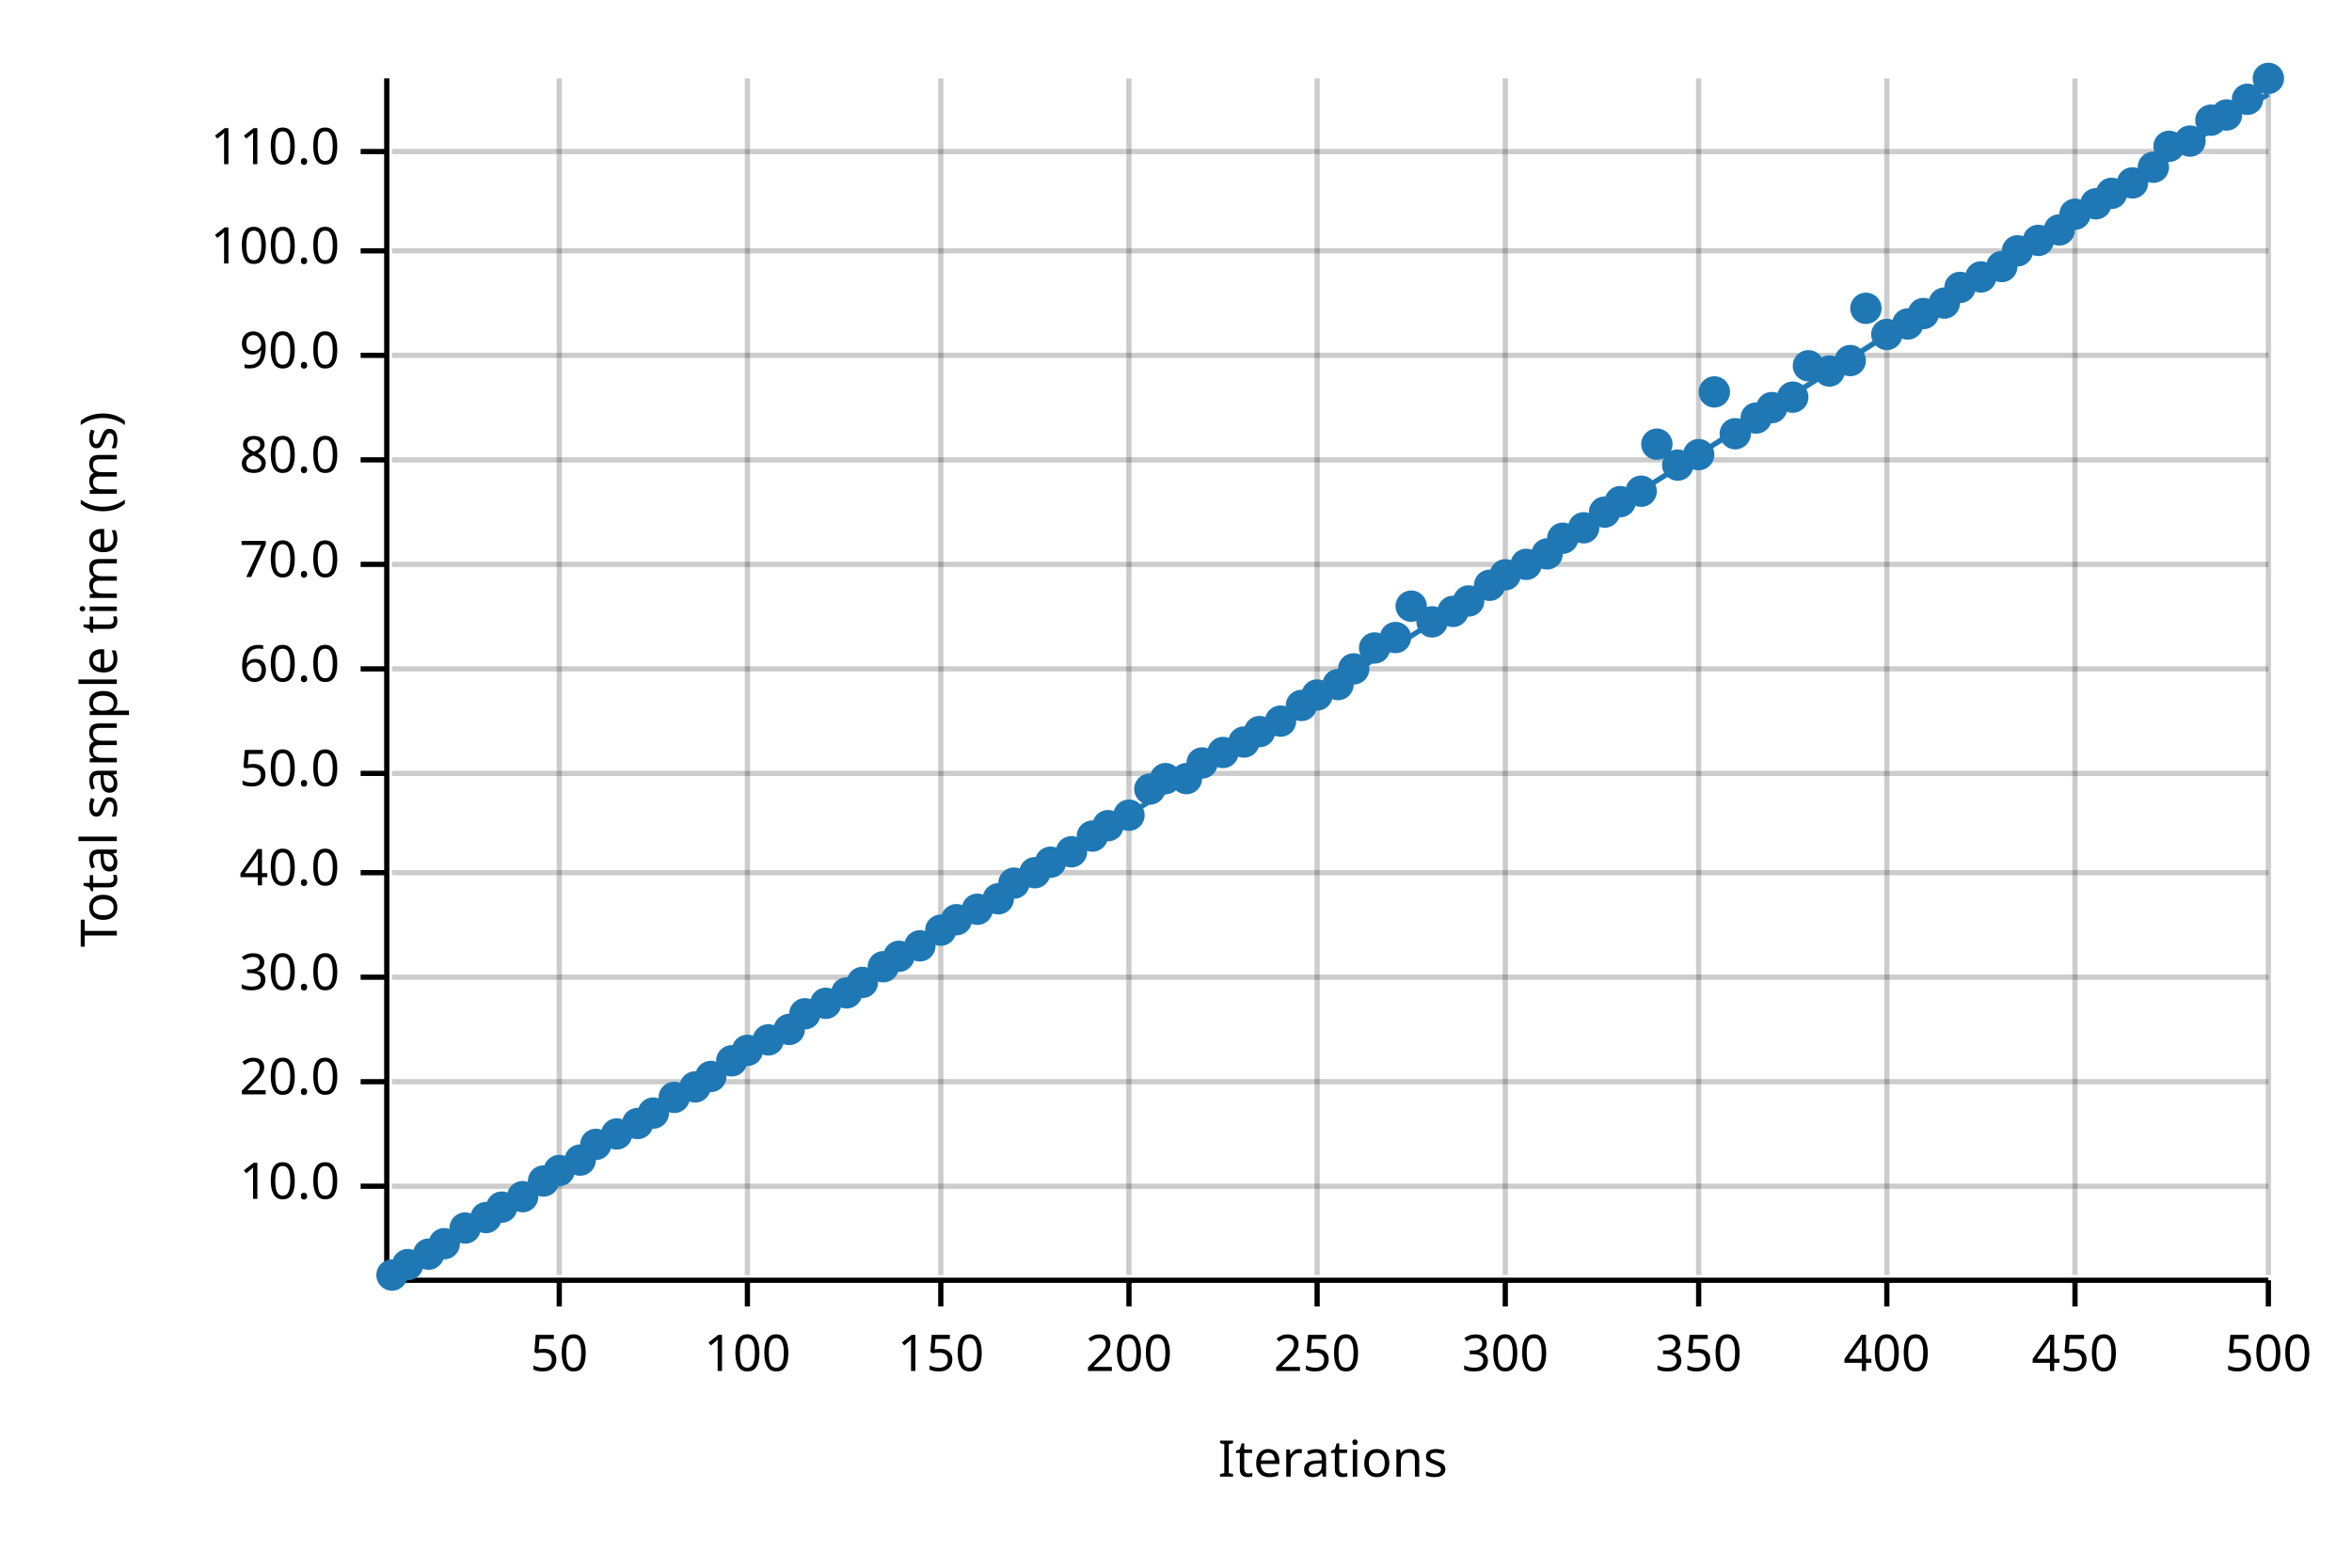
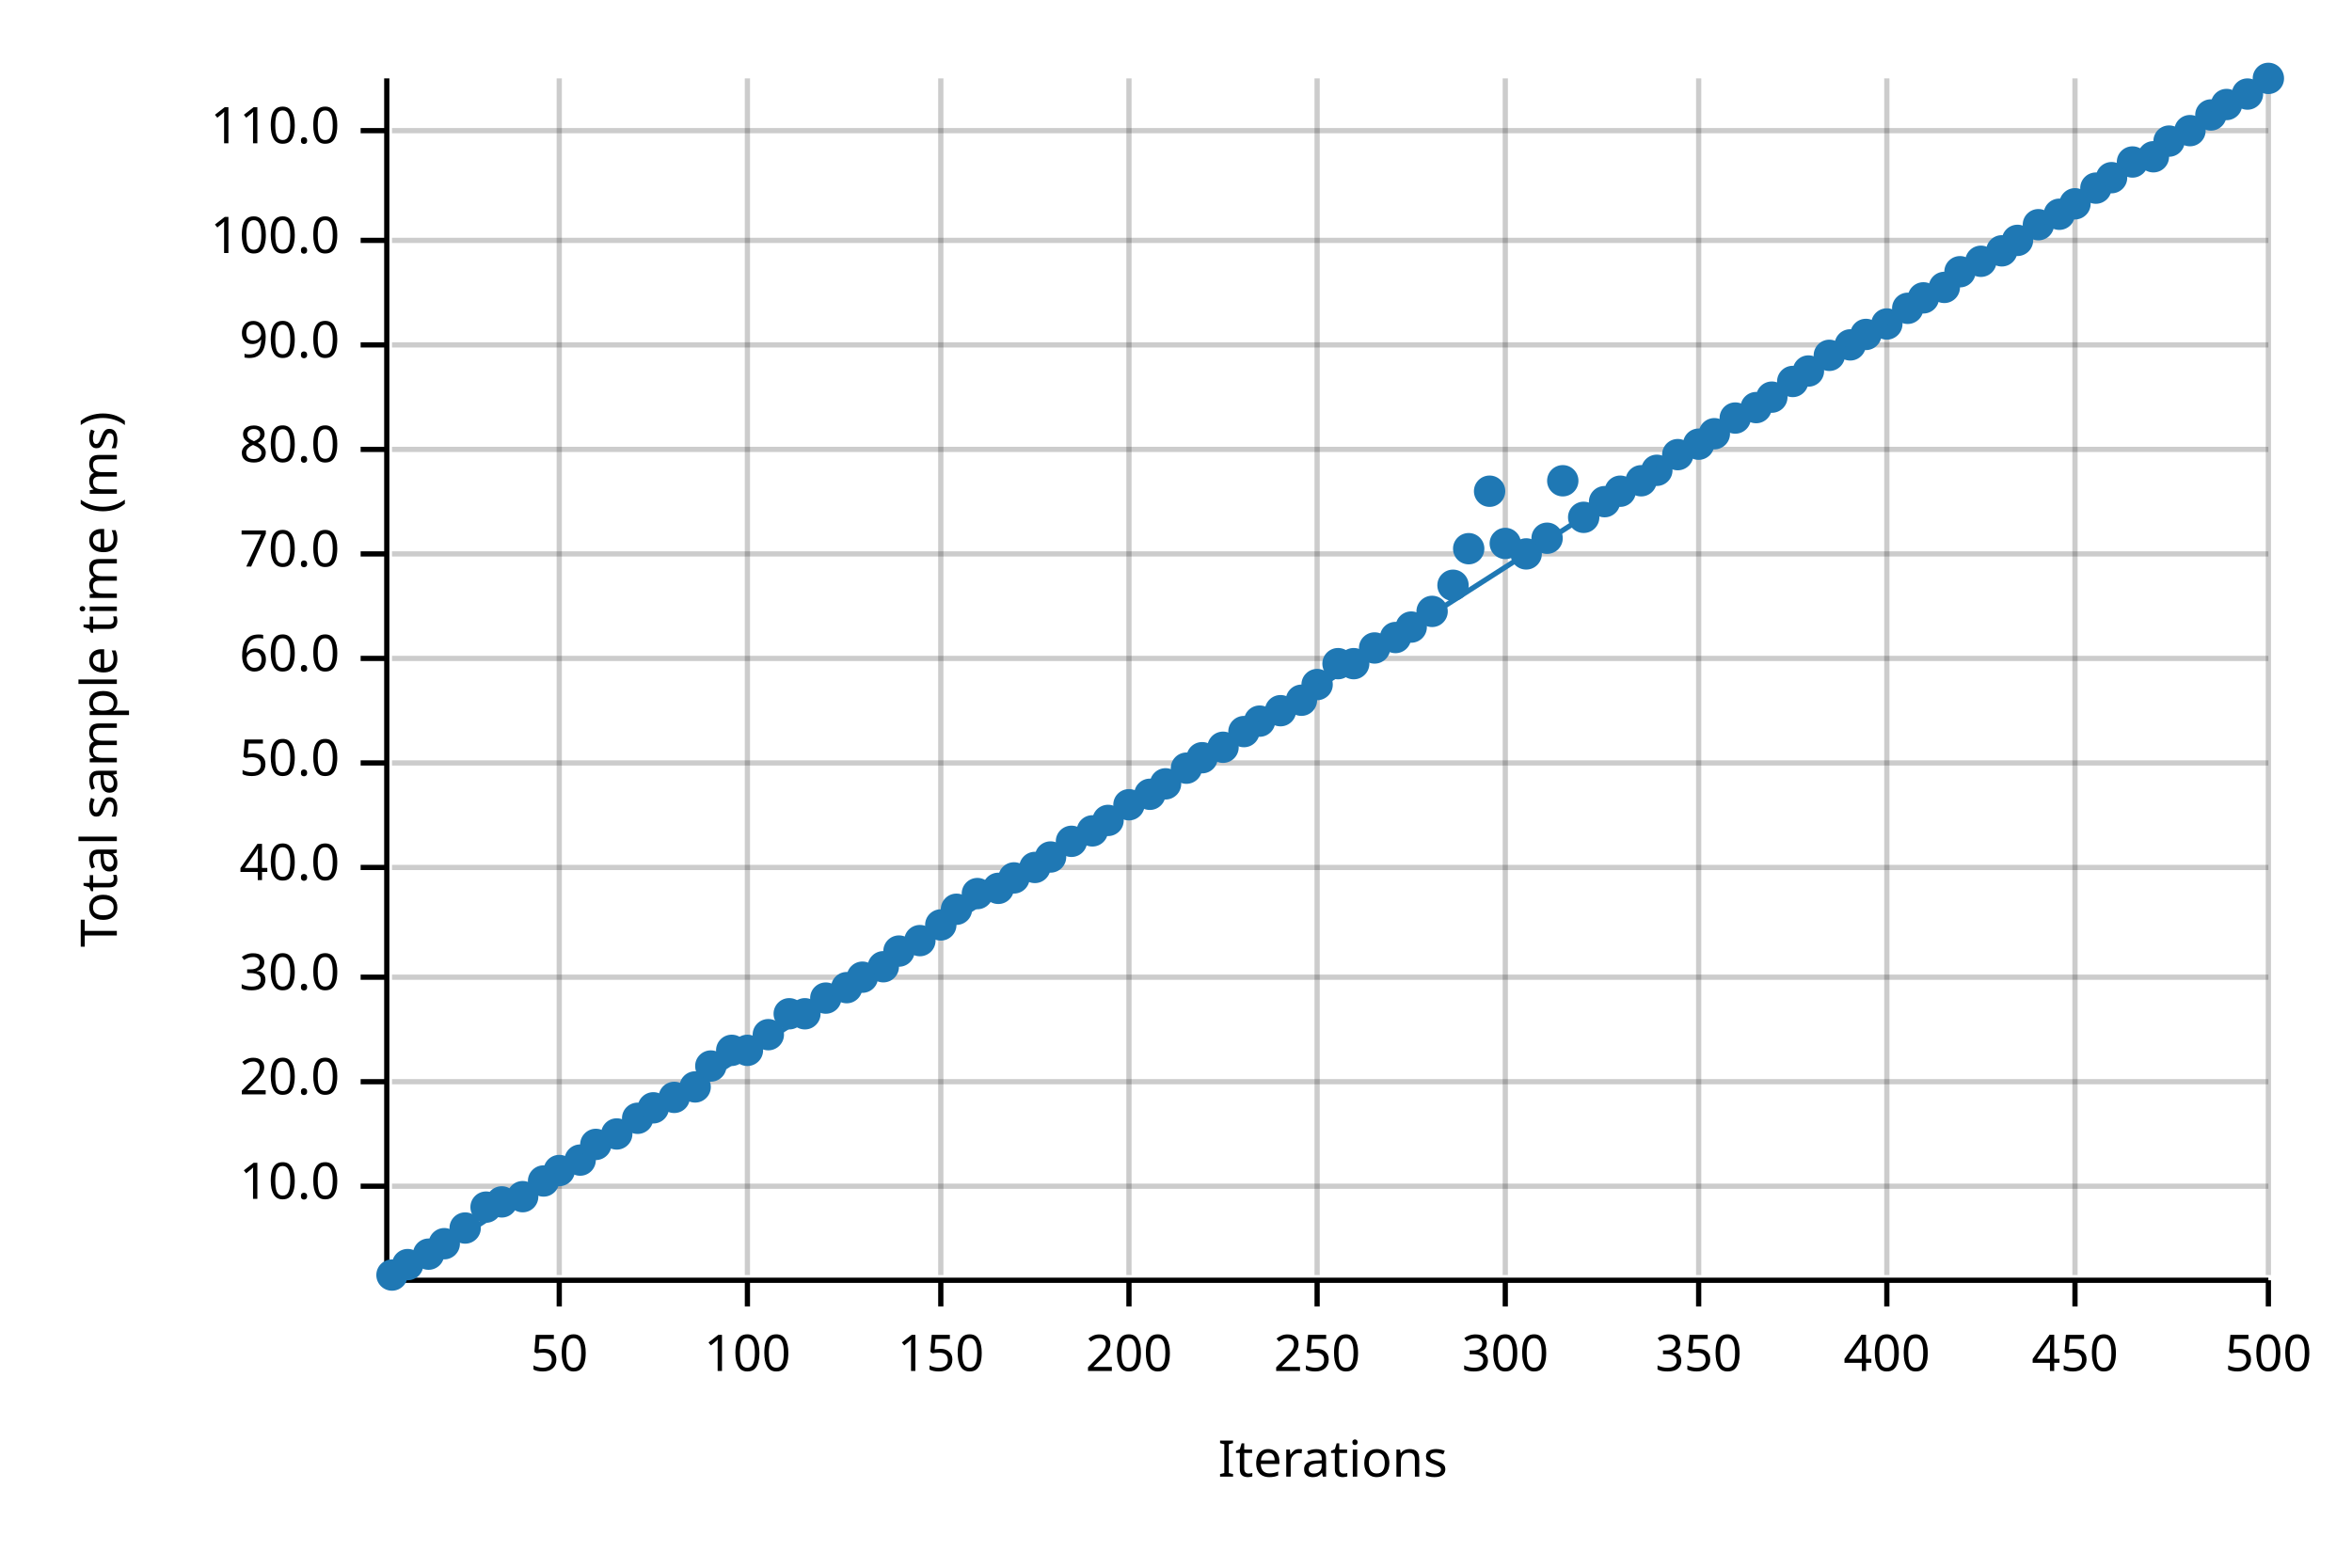
<svg xmlns="http://www.w3.org/2000/svg" width="450" height="300" viewBox="0 0 450 300">
  <text x="15" y="130" dy="0.76em" text-anchor="middle" font-family="sans-serif" font-size="9.677" opacity="1" fill="#000000" transform="rotate(270, 15, 130)">
Total sample time (ms)
</text>
  <text x="255" y="285" dy="-0.5ex" text-anchor="middle" font-family="sans-serif" font-size="9.677" opacity="1" fill="#000000">
Iterations
</text>
  <line opacity="0.2" stroke="#000000" stroke-width="1" x1="107" y1="244" x2="107" y2="15" />
  <line opacity="0.2" stroke="#000000" stroke-width="1" x1="143" y1="244" x2="143" y2="15" />
  <line opacity="0.2" stroke="#000000" stroke-width="1" x1="180" y1="244" x2="180" y2="15" />
  <line opacity="0.2" stroke="#000000" stroke-width="1" x1="216" y1="244" x2="216" y2="15" />
  <line opacity="0.2" stroke="#000000" stroke-width="1" x1="252" y1="244" x2="252" y2="15" />
  <line opacity="0.2" stroke="#000000" stroke-width="1" x1="288" y1="244" x2="288" y2="15" />
  <line opacity="0.2" stroke="#000000" stroke-width="1" x1="325" y1="244" x2="325" y2="15" />
  <line opacity="0.2" stroke="#000000" stroke-width="1" x1="361" y1="244" x2="361" y2="15" />
  <line opacity="0.2" stroke="#000000" stroke-width="1" x1="397" y1="244" x2="397" y2="15" />
  <line opacity="0.2" stroke="#000000" stroke-width="1" x1="434" y1="244" x2="434" y2="15" />
  <line opacity="0.2" stroke="#000000" stroke-width="1" x1="75" y1="227" x2="434" y2="227" />
  <line opacity="0.2" stroke="#000000" stroke-width="1" x1="75" y1="207" x2="434" y2="207" />
  <line opacity="0.2" stroke="#000000" stroke-width="1" x1="75" y1="187" x2="434" y2="187" />
-   <line opacity="0.2" stroke="#000000" stroke-width="1" x1="75" y1="167" x2="434" y2="167" />
-   <line opacity="0.2" stroke="#000000" stroke-width="1" x1="75" y1="148" x2="434" y2="148" />
-   <line opacity="0.2" stroke="#000000" stroke-width="1" x1="75" y1="128" x2="434" y2="128" />
-   <line opacity="0.2" stroke="#000000" stroke-width="1" x1="75" y1="108" x2="434" y2="108" />
-   <line opacity="0.2" stroke="#000000" stroke-width="1" x1="75" y1="88" x2="434" y2="88" />
-   <line opacity="0.2" stroke="#000000" stroke-width="1" x1="75" y1="68" x2="434" y2="68" />
-   <line opacity="0.2" stroke="#000000" stroke-width="1" x1="75" y1="48" x2="434" y2="48" />
-   <line opacity="0.2" stroke="#000000" stroke-width="1" x1="75" y1="29" x2="434" y2="29" />
+   <line opacity="0.2" stroke="#000000" stroke-width="1" x1="75" y1="166" x2="434" y2="166" />
+   <line opacity="0.2" stroke="#000000" stroke-width="1" x1="75" y1="146" x2="434" y2="146" />
+   <line opacity="0.2" stroke="#000000" stroke-width="1" x1="75" y1="126" x2="434" y2="126" />
+   <line opacity="0.2" stroke="#000000" stroke-width="1" x1="75" y1="106" x2="434" y2="106" />
+   <line opacity="0.2" stroke="#000000" stroke-width="1" x1="75" y1="86" x2="434" y2="86" />
+   <line opacity="0.2" stroke="#000000" stroke-width="1" x1="75" y1="66" x2="434" y2="66" />
+   <line opacity="0.2" stroke="#000000" stroke-width="1" x1="75" y1="46" x2="434" y2="46" />
+   <line opacity="0.2" stroke="#000000" stroke-width="1" x1="75" y1="25" x2="434" y2="25" />
  <polyline fill="none" opacity="1" stroke="#000000" stroke-width="1" points="74,15 74,244 " />
  <text x="65" y="227" dy="0.5ex" text-anchor="end" font-family="sans-serif" font-size="9.677" opacity="1" fill="#000000">
10.0
</text>
  <polyline fill="none" opacity="1" stroke="#000000" stroke-width="1" points="69,227 74,227 " />
  <text x="65" y="207" dy="0.5ex" text-anchor="end" font-family="sans-serif" font-size="9.677" opacity="1" fill="#000000">
20.0
</text>
  <polyline fill="none" opacity="1" stroke="#000000" stroke-width="1" points="69,207 74,207 " />
  <text x="65" y="187" dy="0.5ex" text-anchor="end" font-family="sans-serif" font-size="9.677" opacity="1" fill="#000000">
30.0
</text>
  <polyline fill="none" opacity="1" stroke="#000000" stroke-width="1" points="69,187 74,187 " />
-   <text x="65" y="167" dy="0.5ex" text-anchor="end" font-family="sans-serif" font-size="9.677" opacity="1" fill="#000000">
+   <text x="65" y="166" dy="0.5ex" text-anchor="end" font-family="sans-serif" font-size="9.677" opacity="1" fill="#000000">
40.0
</text>
-   <polyline fill="none" opacity="1" stroke="#000000" stroke-width="1" points="69,167 74,167 " />
-   <text x="65" y="148" dy="0.5ex" text-anchor="end" font-family="sans-serif" font-size="9.677" opacity="1" fill="#000000">
+   <polyline fill="none" opacity="1" stroke="#000000" stroke-width="1" points="69,166 74,166 " />
+   <text x="65" y="146" dy="0.5ex" text-anchor="end" font-family="sans-serif" font-size="9.677" opacity="1" fill="#000000">
50.0
</text>
-   <polyline fill="none" opacity="1" stroke="#000000" stroke-width="1" points="69,148 74,148 " />
-   <text x="65" y="128" dy="0.5ex" text-anchor="end" font-family="sans-serif" font-size="9.677" opacity="1" fill="#000000">
+   <polyline fill="none" opacity="1" stroke="#000000" stroke-width="1" points="69,146 74,146 " />
+   <text x="65" y="126" dy="0.5ex" text-anchor="end" font-family="sans-serif" font-size="9.677" opacity="1" fill="#000000">
60.0
</text>
-   <polyline fill="none" opacity="1" stroke="#000000" stroke-width="1" points="69,128 74,128 " />
-   <text x="65" y="108" dy="0.5ex" text-anchor="end" font-family="sans-serif" font-size="9.677" opacity="1" fill="#000000">
+   <polyline fill="none" opacity="1" stroke="#000000" stroke-width="1" points="69,126 74,126 " />
+   <text x="65" y="106" dy="0.5ex" text-anchor="end" font-family="sans-serif" font-size="9.677" opacity="1" fill="#000000">
70.0
</text>
-   <polyline fill="none" opacity="1" stroke="#000000" stroke-width="1" points="69,108 74,108 " />
-   <text x="65" y="88" dy="0.5ex" text-anchor="end" font-family="sans-serif" font-size="9.677" opacity="1" fill="#000000">
+   <polyline fill="none" opacity="1" stroke="#000000" stroke-width="1" points="69,106 74,106 " />
+   <text x="65" y="86" dy="0.5ex" text-anchor="end" font-family="sans-serif" font-size="9.677" opacity="1" fill="#000000">
80.0
</text>
-   <polyline fill="none" opacity="1" stroke="#000000" stroke-width="1" points="69,88 74,88 " />
-   <text x="65" y="68" dy="0.5ex" text-anchor="end" font-family="sans-serif" font-size="9.677" opacity="1" fill="#000000">
+   <polyline fill="none" opacity="1" stroke="#000000" stroke-width="1" points="69,86 74,86 " />
+   <text x="65" y="66" dy="0.5ex" text-anchor="end" font-family="sans-serif" font-size="9.677" opacity="1" fill="#000000">
90.0
</text>
-   <polyline fill="none" opacity="1" stroke="#000000" stroke-width="1" points="69,68 74,68 " />
-   <text x="65" y="48" dy="0.5ex" text-anchor="end" font-family="sans-serif" font-size="9.677" opacity="1" fill="#000000">
+   <polyline fill="none" opacity="1" stroke="#000000" stroke-width="1" points="69,66 74,66 " />
+   <text x="65" y="46" dy="0.5ex" text-anchor="end" font-family="sans-serif" font-size="9.677" opacity="1" fill="#000000">
100.0
</text>
-   <polyline fill="none" opacity="1" stroke="#000000" stroke-width="1" points="69,48 74,48 " />
-   <text x="65" y="29" dy="0.5ex" text-anchor="end" font-family="sans-serif" font-size="9.677" opacity="1" fill="#000000">
+   <polyline fill="none" opacity="1" stroke="#000000" stroke-width="1" points="69,46 74,46 " />
+   <text x="65" y="25" dy="0.5ex" text-anchor="end" font-family="sans-serif" font-size="9.677" opacity="1" fill="#000000">
110.0
</text>
-   <polyline fill="none" opacity="1" stroke="#000000" stroke-width="1" points="69,29 74,29 " />
+   <polyline fill="none" opacity="1" stroke="#000000" stroke-width="1" points="69,25 74,25 " />
  <polyline fill="none" opacity="1" stroke="#000000" stroke-width="1" points="75,245 434,245 " />
  <text x="107" y="255" dy="0.76em" text-anchor="middle" font-family="sans-serif" font-size="9.677" opacity="1" fill="#000000">
50
</text>
  <polyline fill="none" opacity="1" stroke="#000000" stroke-width="1" points="107,245 107,250 " />
  <text x="143" y="255" dy="0.76em" text-anchor="middle" font-family="sans-serif" font-size="9.677" opacity="1" fill="#000000">
100
</text>
  <polyline fill="none" opacity="1" stroke="#000000" stroke-width="1" points="143,245 143,250 " />
  <text x="180" y="255" dy="0.76em" text-anchor="middle" font-family="sans-serif" font-size="9.677" opacity="1" fill="#000000">
150
</text>
  <polyline fill="none" opacity="1" stroke="#000000" stroke-width="1" points="180,245 180,250 " />
  <text x="216" y="255" dy="0.76em" text-anchor="middle" font-family="sans-serif" font-size="9.677" opacity="1" fill="#000000">
200
</text>
  <polyline fill="none" opacity="1" stroke="#000000" stroke-width="1" points="216,245 216,250 " />
  <text x="252" y="255" dy="0.76em" text-anchor="middle" font-family="sans-serif" font-size="9.677" opacity="1" fill="#000000">
250
</text>
  <polyline fill="none" opacity="1" stroke="#000000" stroke-width="1" points="252,245 252,250 " />
  <text x="288" y="255" dy="0.76em" text-anchor="middle" font-family="sans-serif" font-size="9.677" opacity="1" fill="#000000">
300
</text>
  <polyline fill="none" opacity="1" stroke="#000000" stroke-width="1" points="288,245 288,250 " />
  <text x="325" y="255" dy="0.76em" text-anchor="middle" font-family="sans-serif" font-size="9.677" opacity="1" fill="#000000">
350
</text>
  <polyline fill="none" opacity="1" stroke="#000000" stroke-width="1" points="325,245 325,250 " />
  <text x="361" y="255" dy="0.76em" text-anchor="middle" font-family="sans-serif" font-size="9.677" opacity="1" fill="#000000">
400
</text>
  <polyline fill="none" opacity="1" stroke="#000000" stroke-width="1" points="361,245 361,250 " />
  <text x="397" y="255" dy="0.76em" text-anchor="middle" font-family="sans-serif" font-size="9.677" opacity="1" fill="#000000">
450
</text>
  <polyline fill="none" opacity="1" stroke="#000000" stroke-width="1" points="397,245 397,250 " />
  <text x="434" y="255" dy="0.76em" text-anchor="middle" font-family="sans-serif" font-size="9.677" opacity="1" fill="#000000">
500
</text>
  <polyline fill="none" opacity="1" stroke="#000000" stroke-width="1" points="434,245 434,250 " />
  <circle cx="75" cy="244" r="3" opacity="1" fill="#1F78B4" stroke="none" stroke-width="1" />
  <circle cx="78" cy="242" r="3" opacity="1" fill="#1F78B4" stroke="none" stroke-width="1" />
  <circle cx="82" cy="240" r="3" opacity="1" fill="#1F78B4" stroke="none" stroke-width="1" />
  <circle cx="85" cy="238" r="3" opacity="1" fill="#1F78B4" stroke="none" stroke-width="1" />
  <circle cx="89" cy="235" r="3" opacity="1" fill="#1F78B4" stroke="none" stroke-width="1" />
-   <circle cx="93" cy="233" r="3" opacity="1" fill="#1F78B4" stroke="none" stroke-width="1" />
-   <circle cx="96" cy="231" r="3" opacity="1" fill="#1F78B4" stroke="none" stroke-width="1" />
+   <circle cx="93" cy="231" r="3" opacity="1" fill="#1F78B4" stroke="none" stroke-width="1" />
+   <circle cx="96" cy="230" r="3" opacity="1" fill="#1F78B4" stroke="none" stroke-width="1" />
  <circle cx="100" cy="229" r="3" opacity="1" fill="#1F78B4" stroke="none" stroke-width="1" />
  <circle cx="104" cy="226" r="3" opacity="1" fill="#1F78B4" stroke="none" stroke-width="1" />
  <circle cx="107" cy="224" r="3" opacity="1" fill="#1F78B4" stroke="none" stroke-width="1" />
  <circle cx="111" cy="222" r="3" opacity="1" fill="#1F78B4" stroke="none" stroke-width="1" />
  <circle cx="114" cy="219" r="3" opacity="1" fill="#1F78B4" stroke="none" stroke-width="1" />
  <circle cx="118" cy="217" r="3" opacity="1" fill="#1F78B4" stroke="none" stroke-width="1" />
-   <circle cx="122" cy="215" r="3" opacity="1" fill="#1F78B4" stroke="none" stroke-width="1" />
-   <circle cx="125" cy="213" r="3" opacity="1" fill="#1F78B4" stroke="none" stroke-width="1" />
+   <circle cx="122" cy="214" r="3" opacity="1" fill="#1F78B4" stroke="none" stroke-width="1" />
+   <circle cx="125" cy="212" r="3" opacity="1" fill="#1F78B4" stroke="none" stroke-width="1" />
  <circle cx="129" cy="210" r="3" opacity="1" fill="#1F78B4" stroke="none" stroke-width="1" />
  <circle cx="133" cy="208" r="3" opacity="1" fill="#1F78B4" stroke="none" stroke-width="1" />
-   <circle cx="136" cy="206" r="3" opacity="1" fill="#1F78B4" stroke="none" stroke-width="1" />
-   <circle cx="140" cy="203" r="3" opacity="1" fill="#1F78B4" stroke="none" stroke-width="1" />
+   <circle cx="136" cy="204" r="3" opacity="1" fill="#1F78B4" stroke="none" stroke-width="1" />
+   <circle cx="140" cy="201" r="3" opacity="1" fill="#1F78B4" stroke="none" stroke-width="1" />
  <circle cx="143" cy="201" r="3" opacity="1" fill="#1F78B4" stroke="none" stroke-width="1" />
-   <circle cx="147" cy="199" r="3" opacity="1" fill="#1F78B4" stroke="none" stroke-width="1" />
-   <circle cx="151" cy="197" r="3" opacity="1" fill="#1F78B4" stroke="none" stroke-width="1" />
+   <circle cx="147" cy="198" r="3" opacity="1" fill="#1F78B4" stroke="none" stroke-width="1" />
+   <circle cx="151" cy="194" r="3" opacity="1" fill="#1F78B4" stroke="none" stroke-width="1" />
  <circle cx="154" cy="194" r="3" opacity="1" fill="#1F78B4" stroke="none" stroke-width="1" />
-   <circle cx="158" cy="192" r="3" opacity="1" fill="#1F78B4" stroke="none" stroke-width="1" />
-   <circle cx="162" cy="190" r="3" opacity="1" fill="#1F78B4" stroke="none" stroke-width="1" />
-   <circle cx="165" cy="188" r="3" opacity="1" fill="#1F78B4" stroke="none" stroke-width="1" />
+   <circle cx="158" cy="191" r="3" opacity="1" fill="#1F78B4" stroke="none" stroke-width="1" />
+   <circle cx="162" cy="189" r="3" opacity="1" fill="#1F78B4" stroke="none" stroke-width="1" />
+   <circle cx="165" cy="187" r="3" opacity="1" fill="#1F78B4" stroke="none" stroke-width="1" />
  <circle cx="169" cy="185" r="3" opacity="1" fill="#1F78B4" stroke="none" stroke-width="1" />
-   <circle cx="172" cy="183" r="3" opacity="1" fill="#1F78B4" stroke="none" stroke-width="1" />
-   <circle cx="176" cy="181" r="3" opacity="1" fill="#1F78B4" stroke="none" stroke-width="1" />
-   <circle cx="180" cy="178" r="3" opacity="1" fill="#1F78B4" stroke="none" stroke-width="1" />
-   <circle cx="183" cy="176" r="3" opacity="1" fill="#1F78B4" stroke="none" stroke-width="1" />
-   <circle cx="187" cy="174" r="3" opacity="1" fill="#1F78B4" stroke="none" stroke-width="1" />
-   <circle cx="191" cy="172" r="3" opacity="1" fill="#1F78B4" stroke="none" stroke-width="1" />
-   <circle cx="194" cy="169" r="3" opacity="1" fill="#1F78B4" stroke="none" stroke-width="1" />
-   <circle cx="198" cy="167" r="3" opacity="1" fill="#1F78B4" stroke="none" stroke-width="1" />
-   <circle cx="201" cy="165" r="3" opacity="1" fill="#1F78B4" stroke="none" stroke-width="1" />
-   <circle cx="205" cy="163" r="3" opacity="1" fill="#1F78B4" stroke="none" stroke-width="1" />
-   <circle cx="209" cy="160" r="3" opacity="1" fill="#1F78B4" stroke="none" stroke-width="1" />
-   <circle cx="212" cy="158" r="3" opacity="1" fill="#1F78B4" stroke="none" stroke-width="1" />
-   <circle cx="216" cy="156" r="3" opacity="1" fill="#1F78B4" stroke="none" stroke-width="1" />
-   <circle cx="220" cy="151" r="3" opacity="1" fill="#1F78B4" stroke="none" stroke-width="1" />
-   <circle cx="223" cy="149" r="3" opacity="1" fill="#1F78B4" stroke="none" stroke-width="1" />
-   <circle cx="227" cy="149" r="3" opacity="1" fill="#1F78B4" stroke="none" stroke-width="1" />
-   <circle cx="230" cy="146" r="3" opacity="1" fill="#1F78B4" stroke="none" stroke-width="1" />
-   <circle cx="234" cy="144" r="3" opacity="1" fill="#1F78B4" stroke="none" stroke-width="1" />
-   <circle cx="238" cy="142" r="3" opacity="1" fill="#1F78B4" stroke="none" stroke-width="1" />
-   <circle cx="241" cy="140" r="3" opacity="1" fill="#1F78B4" stroke="none" stroke-width="1" />
-   <circle cx="245" cy="138" r="3" opacity="1" fill="#1F78B4" stroke="none" stroke-width="1" />
-   <circle cx="249" cy="135" r="3" opacity="1" fill="#1F78B4" stroke="none" stroke-width="1" />
-   <circle cx="252" cy="133" r="3" opacity="1" fill="#1F78B4" stroke="none" stroke-width="1" />
-   <circle cx="256" cy="131" r="3" opacity="1" fill="#1F78B4" stroke="none" stroke-width="1" />
-   <circle cx="259" cy="128" r="3" opacity="1" fill="#1F78B4" stroke="none" stroke-width="1" />
+   <circle cx="172" cy="182" r="3" opacity="1" fill="#1F78B4" stroke="none" stroke-width="1" />
+   <circle cx="176" cy="180" r="3" opacity="1" fill="#1F78B4" stroke="none" stroke-width="1" />
+   <circle cx="180" cy="177" r="3" opacity="1" fill="#1F78B4" stroke="none" stroke-width="1" />
+   <circle cx="183" cy="174" r="3" opacity="1" fill="#1F78B4" stroke="none" stroke-width="1" />
+   <circle cx="187" cy="171" r="3" opacity="1" fill="#1F78B4" stroke="none" stroke-width="1" />
+   <circle cx="191" cy="170" r="3" opacity="1" fill="#1F78B4" stroke="none" stroke-width="1" />
+   <circle cx="194" cy="168" r="3" opacity="1" fill="#1F78B4" stroke="none" stroke-width="1" />
+   <circle cx="198" cy="166" r="3" opacity="1" fill="#1F78B4" stroke="none" stroke-width="1" />
+   <circle cx="201" cy="164" r="3" opacity="1" fill="#1F78B4" stroke="none" stroke-width="1" />
+   <circle cx="205" cy="161" r="3" opacity="1" fill="#1F78B4" stroke="none" stroke-width="1" />
+   <circle cx="209" cy="159" r="3" opacity="1" fill="#1F78B4" stroke="none" stroke-width="1" />
+   <circle cx="212" cy="157" r="3" opacity="1" fill="#1F78B4" stroke="none" stroke-width="1" />
+   <circle cx="216" cy="154" r="3" opacity="1" fill="#1F78B4" stroke="none" stroke-width="1" />
+   <circle cx="220" cy="152" r="3" opacity="1" fill="#1F78B4" stroke="none" stroke-width="1" />
+   <circle cx="223" cy="150" r="3" opacity="1" fill="#1F78B4" stroke="none" stroke-width="1" />
+   <circle cx="227" cy="147" r="3" opacity="1" fill="#1F78B4" stroke="none" stroke-width="1" />
+   <circle cx="230" cy="145" r="3" opacity="1" fill="#1F78B4" stroke="none" stroke-width="1" />
+   <circle cx="234" cy="143" r="3" opacity="1" fill="#1F78B4" stroke="none" stroke-width="1" />
+   <circle cx="238" cy="140" r="3" opacity="1" fill="#1F78B4" stroke="none" stroke-width="1" />
+   <circle cx="241" cy="138" r="3" opacity="1" fill="#1F78B4" stroke="none" stroke-width="1" />
+   <circle cx="245" cy="136" r="3" opacity="1" fill="#1F78B4" stroke="none" stroke-width="1" />
+   <circle cx="249" cy="134" r="3" opacity="1" fill="#1F78B4" stroke="none" stroke-width="1" />
+   <circle cx="252" cy="131" r="3" opacity="1" fill="#1F78B4" stroke="none" stroke-width="1" />
+   <circle cx="256" cy="127" r="3" opacity="1" fill="#1F78B4" stroke="none" stroke-width="1" />
+   <circle cx="259" cy="127" r="3" opacity="1" fill="#1F78B4" stroke="none" stroke-width="1" />
  <circle cx="263" cy="124" r="3" opacity="1" fill="#1F78B4" stroke="none" stroke-width="1" />
  <circle cx="267" cy="122" r="3" opacity="1" fill="#1F78B4" stroke="none" stroke-width="1" />
-   <circle cx="270" cy="116" r="3" opacity="1" fill="#1F78B4" stroke="none" stroke-width="1" />
-   <circle cx="274" cy="119" r="3" opacity="1" fill="#1F78B4" stroke="none" stroke-width="1" />
-   <circle cx="278" cy="117" r="3" opacity="1" fill="#1F78B4" stroke="none" stroke-width="1" />
-   <circle cx="281" cy="115" r="3" opacity="1" fill="#1F78B4" stroke="none" stroke-width="1" />
-   <circle cx="285" cy="112" r="3" opacity="1" fill="#1F78B4" stroke="none" stroke-width="1" />
-   <circle cx="288" cy="110" r="3" opacity="1" fill="#1F78B4" stroke="none" stroke-width="1" />
-   <circle cx="292" cy="108" r="3" opacity="1" fill="#1F78B4" stroke="none" stroke-width="1" />
-   <circle cx="296" cy="106" r="3" opacity="1" fill="#1F78B4" stroke="none" stroke-width="1" />
-   <circle cx="299" cy="103" r="3" opacity="1" fill="#1F78B4" stroke="none" stroke-width="1" />
-   <circle cx="303" cy="101" r="3" opacity="1" fill="#1F78B4" stroke="none" stroke-width="1" />
-   <circle cx="307" cy="98" r="3" opacity="1" fill="#1F78B4" stroke="none" stroke-width="1" />
-   <circle cx="310" cy="96" r="3" opacity="1" fill="#1F78B4" stroke="none" stroke-width="1" />
-   <circle cx="314" cy="94" r="3" opacity="1" fill="#1F78B4" stroke="none" stroke-width="1" />
-   <circle cx="317" cy="85" r="3" opacity="1" fill="#1F78B4" stroke="none" stroke-width="1" />
-   <circle cx="321" cy="89" r="3" opacity="1" fill="#1F78B4" stroke="none" stroke-width="1" />
-   <circle cx="325" cy="87" r="3" opacity="1" fill="#1F78B4" stroke="none" stroke-width="1" />
-   <circle cx="328" cy="75" r="3" opacity="1" fill="#1F78B4" stroke="none" stroke-width="1" />
-   <circle cx="332" cy="83" r="3" opacity="1" fill="#1F78B4" stroke="none" stroke-width="1" />
-   <circle cx="336" cy="80" r="3" opacity="1" fill="#1F78B4" stroke="none" stroke-width="1" />
-   <circle cx="339" cy="78" r="3" opacity="1" fill="#1F78B4" stroke="none" stroke-width="1" />
-   <circle cx="343" cy="76" r="3" opacity="1" fill="#1F78B4" stroke="none" stroke-width="1" />
-   <circle cx="346" cy="70" r="3" opacity="1" fill="#1F78B4" stroke="none" stroke-width="1" />
-   <circle cx="350" cy="71" r="3" opacity="1" fill="#1F78B4" stroke="none" stroke-width="1" />
-   <circle cx="354" cy="69" r="3" opacity="1" fill="#1F78B4" stroke="none" stroke-width="1" />
-   <circle cx="357" cy="59" r="3" opacity="1" fill="#1F78B4" stroke="none" stroke-width="1" />
-   <circle cx="361" cy="64" r="3" opacity="1" fill="#1F78B4" stroke="none" stroke-width="1" />
-   <circle cx="365" cy="62" r="3" opacity="1" fill="#1F78B4" stroke="none" stroke-width="1" />
-   <circle cx="368" cy="60" r="3" opacity="1" fill="#1F78B4" stroke="none" stroke-width="1" />
-   <circle cx="372" cy="58" r="3" opacity="1" fill="#1F78B4" stroke="none" stroke-width="1" />
-   <circle cx="375" cy="55" r="3" opacity="1" fill="#1F78B4" stroke="none" stroke-width="1" />
-   <circle cx="379" cy="53" r="3" opacity="1" fill="#1F78B4" stroke="none" stroke-width="1" />
-   <circle cx="383" cy="51" r="3" opacity="1" fill="#1F78B4" stroke="none" stroke-width="1" />
-   <circle cx="386" cy="48" r="3" opacity="1" fill="#1F78B4" stroke="none" stroke-width="1" />
-   <circle cx="390" cy="46" r="3" opacity="1" fill="#1F78B4" stroke="none" stroke-width="1" />
-   <circle cx="394" cy="44" r="3" opacity="1" fill="#1F78B4" stroke="none" stroke-width="1" />
-   <circle cx="397" cy="41" r="3" opacity="1" fill="#1F78B4" stroke="none" stroke-width="1" />
-   <circle cx="401" cy="39" r="3" opacity="1" fill="#1F78B4" stroke="none" stroke-width="1" />
-   <circle cx="404" cy="37" r="3" opacity="1" fill="#1F78B4" stroke="none" stroke-width="1" />
-   <circle cx="408" cy="35" r="3" opacity="1" fill="#1F78B4" stroke="none" stroke-width="1" />
-   <circle cx="412" cy="32" r="3" opacity="1" fill="#1F78B4" stroke="none" stroke-width="1" />
-   <circle cx="415" cy="28" r="3" opacity="1" fill="#1F78B4" stroke="none" stroke-width="1" />
-   <circle cx="419" cy="27" r="3" opacity="1" fill="#1F78B4" stroke="none" stroke-width="1" />
-   <circle cx="423" cy="23" r="3" opacity="1" fill="#1F78B4" stroke="none" stroke-width="1" />
-   <circle cx="426" cy="22" r="3" opacity="1" fill="#1F78B4" stroke="none" stroke-width="1" />
-   <circle cx="430" cy="19" r="3" opacity="1" fill="#1F78B4" stroke="none" stroke-width="1" />
+   <circle cx="270" cy="120" r="3" opacity="1" fill="#1F78B4" stroke="none" stroke-width="1" />
+   <circle cx="274" cy="117" r="3" opacity="1" fill="#1F78B4" stroke="none" stroke-width="1" />
+   <circle cx="278" cy="112" r="3" opacity="1" fill="#1F78B4" stroke="none" stroke-width="1" />
+   <circle cx="281" cy="105" r="3" opacity="1" fill="#1F78B4" stroke="none" stroke-width="1" />
+   <circle cx="285" cy="94" r="3" opacity="1" fill="#1F78B4" stroke="none" stroke-width="1" />
+   <circle cx="288" cy="104" r="3" opacity="1" fill="#1F78B4" stroke="none" stroke-width="1" />
+   <circle cx="292" cy="106" r="3" opacity="1" fill="#1F78B4" stroke="none" stroke-width="1" />
+   <circle cx="296" cy="103" r="3" opacity="1" fill="#1F78B4" stroke="none" stroke-width="1" />
+   <circle cx="299" cy="92" r="3" opacity="1" fill="#1F78B4" stroke="none" stroke-width="1" />
+   <circle cx="303" cy="99" r="3" opacity="1" fill="#1F78B4" stroke="none" stroke-width="1" />
+   <circle cx="307" cy="96" r="3" opacity="1" fill="#1F78B4" stroke="none" stroke-width="1" />
+   <circle cx="310" cy="94" r="3" opacity="1" fill="#1F78B4" stroke="none" stroke-width="1" />
+   <circle cx="314" cy="92" r="3" opacity="1" fill="#1F78B4" stroke="none" stroke-width="1" />
+   <circle cx="317" cy="90" r="3" opacity="1" fill="#1F78B4" stroke="none" stroke-width="1" />
+   <circle cx="321" cy="87" r="3" opacity="1" fill="#1F78B4" stroke="none" stroke-width="1" />
+   <circle cx="325" cy="85" r="3" opacity="1" fill="#1F78B4" stroke="none" stroke-width="1" />
+   <circle cx="328" cy="83" r="3" opacity="1" fill="#1F78B4" stroke="none" stroke-width="1" />
+   <circle cx="332" cy="80" r="3" opacity="1" fill="#1F78B4" stroke="none" stroke-width="1" />
+   <circle cx="336" cy="78" r="3" opacity="1" fill="#1F78B4" stroke="none" stroke-width="1" />
+   <circle cx="339" cy="76" r="3" opacity="1" fill="#1F78B4" stroke="none" stroke-width="1" />
+   <circle cx="343" cy="73" r="3" opacity="1" fill="#1F78B4" stroke="none" stroke-width="1" />
+   <circle cx="346" cy="71" r="3" opacity="1" fill="#1F78B4" stroke="none" stroke-width="1" />
+   <circle cx="350" cy="68" r="3" opacity="1" fill="#1F78B4" stroke="none" stroke-width="1" />
+   <circle cx="354" cy="66" r="3" opacity="1" fill="#1F78B4" stroke="none" stroke-width="1" />
+   <circle cx="357" cy="64" r="3" opacity="1" fill="#1F78B4" stroke="none" stroke-width="1" />
+   <circle cx="361" cy="62" r="3" opacity="1" fill="#1F78B4" stroke="none" stroke-width="1" />
+   <circle cx="365" cy="59" r="3" opacity="1" fill="#1F78B4" stroke="none" stroke-width="1" />
+   <circle cx="368" cy="57" r="3" opacity="1" fill="#1F78B4" stroke="none" stroke-width="1" />
+   <circle cx="372" cy="55" r="3" opacity="1" fill="#1F78B4" stroke="none" stroke-width="1" />
+   <circle cx="375" cy="52" r="3" opacity="1" fill="#1F78B4" stroke="none" stroke-width="1" />
+   <circle cx="379" cy="50" r="3" opacity="1" fill="#1F78B4" stroke="none" stroke-width="1" />
+   <circle cx="383" cy="48" r="3" opacity="1" fill="#1F78B4" stroke="none" stroke-width="1" />
+   <circle cx="386" cy="46" r="3" opacity="1" fill="#1F78B4" stroke="none" stroke-width="1" />
+   <circle cx="390" cy="43" r="3" opacity="1" fill="#1F78B4" stroke="none" stroke-width="1" />
+   <circle cx="394" cy="41" r="3" opacity="1" fill="#1F78B4" stroke="none" stroke-width="1" />
+   <circle cx="397" cy="39" r="3" opacity="1" fill="#1F78B4" stroke="none" stroke-width="1" />
+   <circle cx="401" cy="36" r="3" opacity="1" fill="#1F78B4" stroke="none" stroke-width="1" />
+   <circle cx="404" cy="34" r="3" opacity="1" fill="#1F78B4" stroke="none" stroke-width="1" />
+   <circle cx="408" cy="31" r="3" opacity="1" fill="#1F78B4" stroke="none" stroke-width="1" />
+   <circle cx="412" cy="30" r="3" opacity="1" fill="#1F78B4" stroke="none" stroke-width="1" />
+   <circle cx="415" cy="27" r="3" opacity="1" fill="#1F78B4" stroke="none" stroke-width="1" />
+   <circle cx="419" cy="25" r="3" opacity="1" fill="#1F78B4" stroke="none" stroke-width="1" />
+   <circle cx="423" cy="22" r="3" opacity="1" fill="#1F78B4" stroke="none" stroke-width="1" />
+   <circle cx="426" cy="20" r="3" opacity="1" fill="#1F78B4" stroke="none" stroke-width="1" />
+   <circle cx="430" cy="18" r="3" opacity="1" fill="#1F78B4" stroke="none" stroke-width="1" />
  <circle cx="434" cy="15" r="3" opacity="1" fill="#1F78B4" stroke="none" stroke-width="1" />
-   <polyline fill="none" opacity="1" stroke="#1F78B4" stroke-width="1" points="75,245 434,18 " />
-   <polygon opacity="0.25" fill="#1F78B4" points="75,245 434,18 434,17 " />
+   <polyline fill="none" opacity="1" stroke="#1F78B4" stroke-width="1" points="75,245 434,15 " />
+   <polygon opacity="0.25" fill="#1F78B4" points="75,245 434,15 434,15 " />
</svg>
